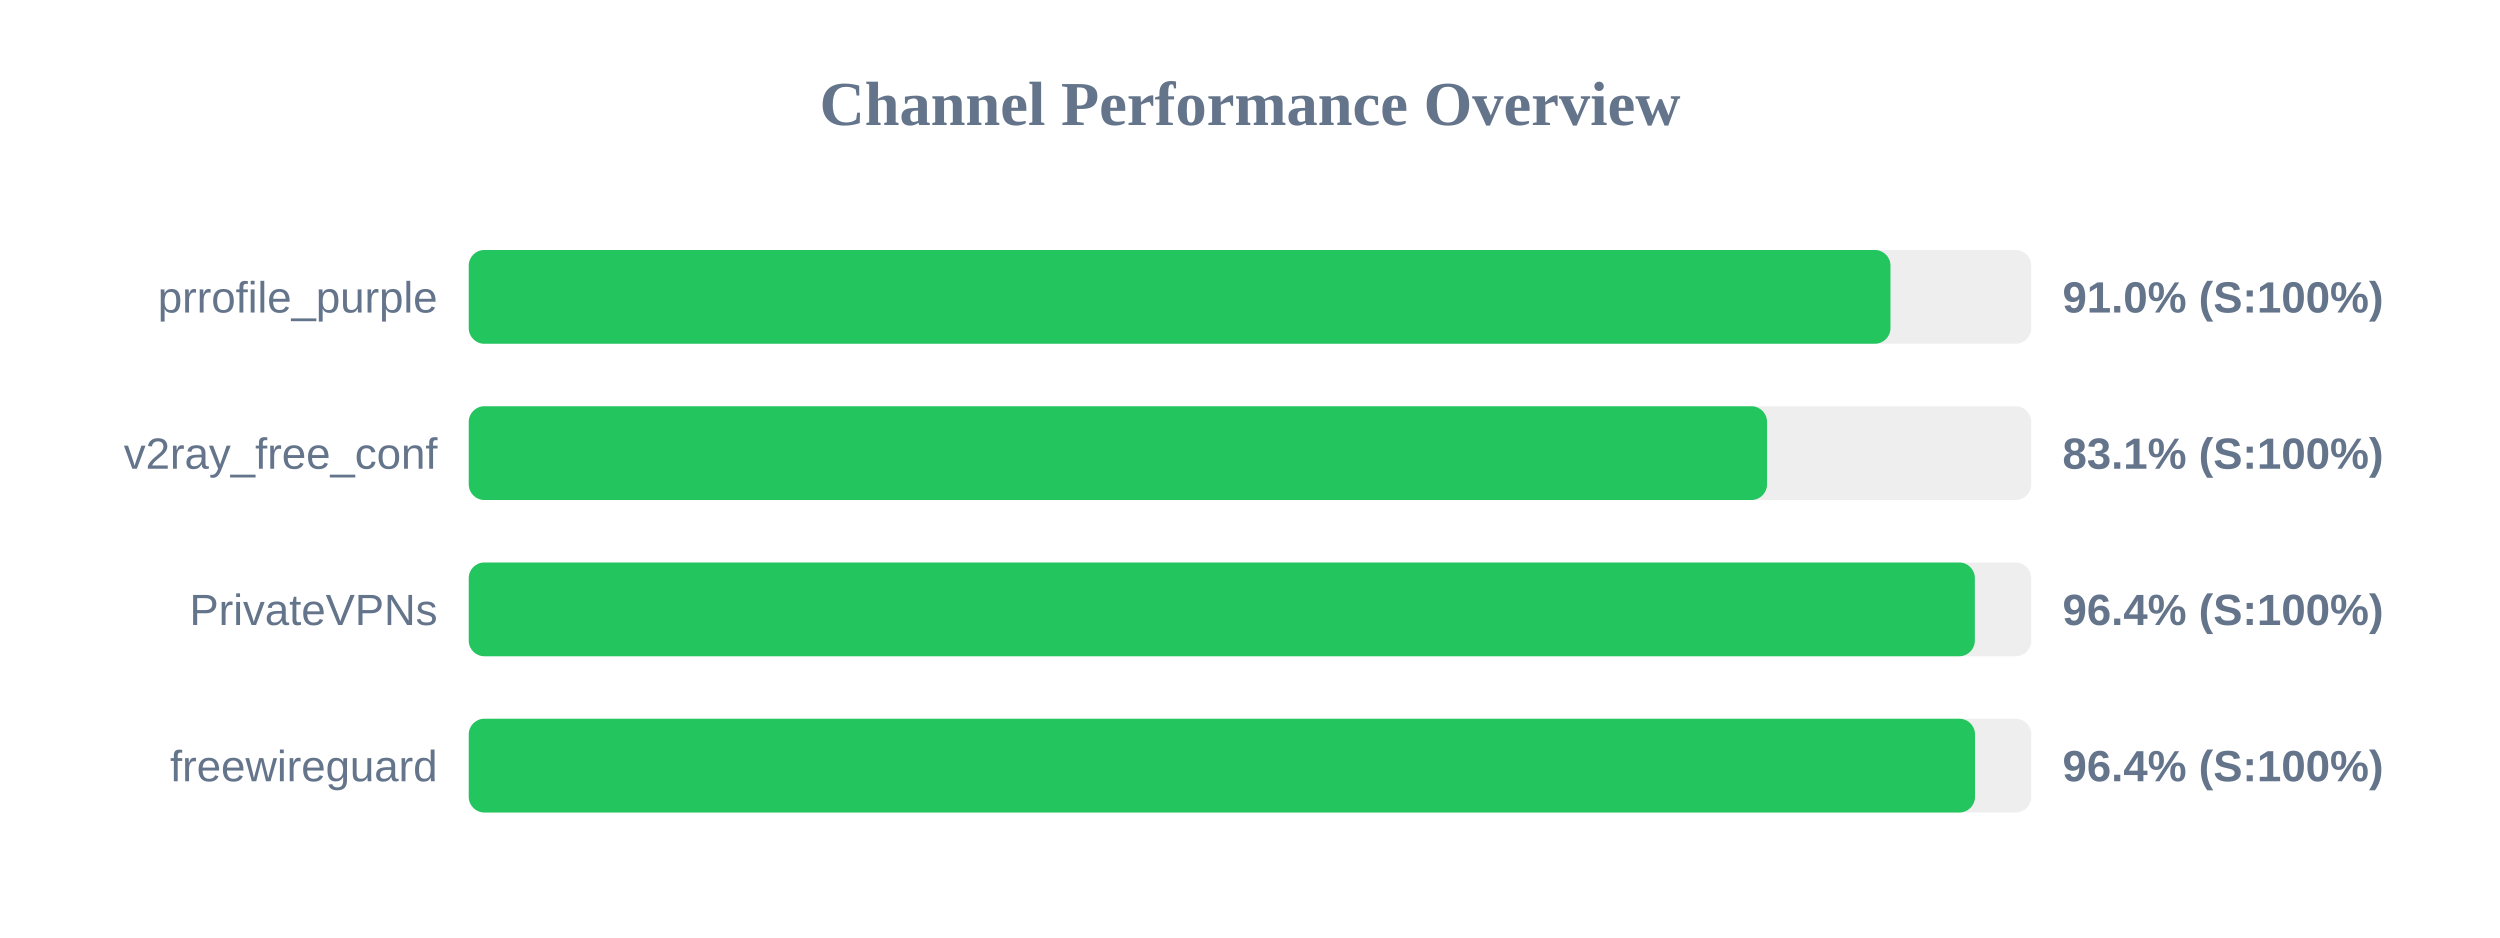
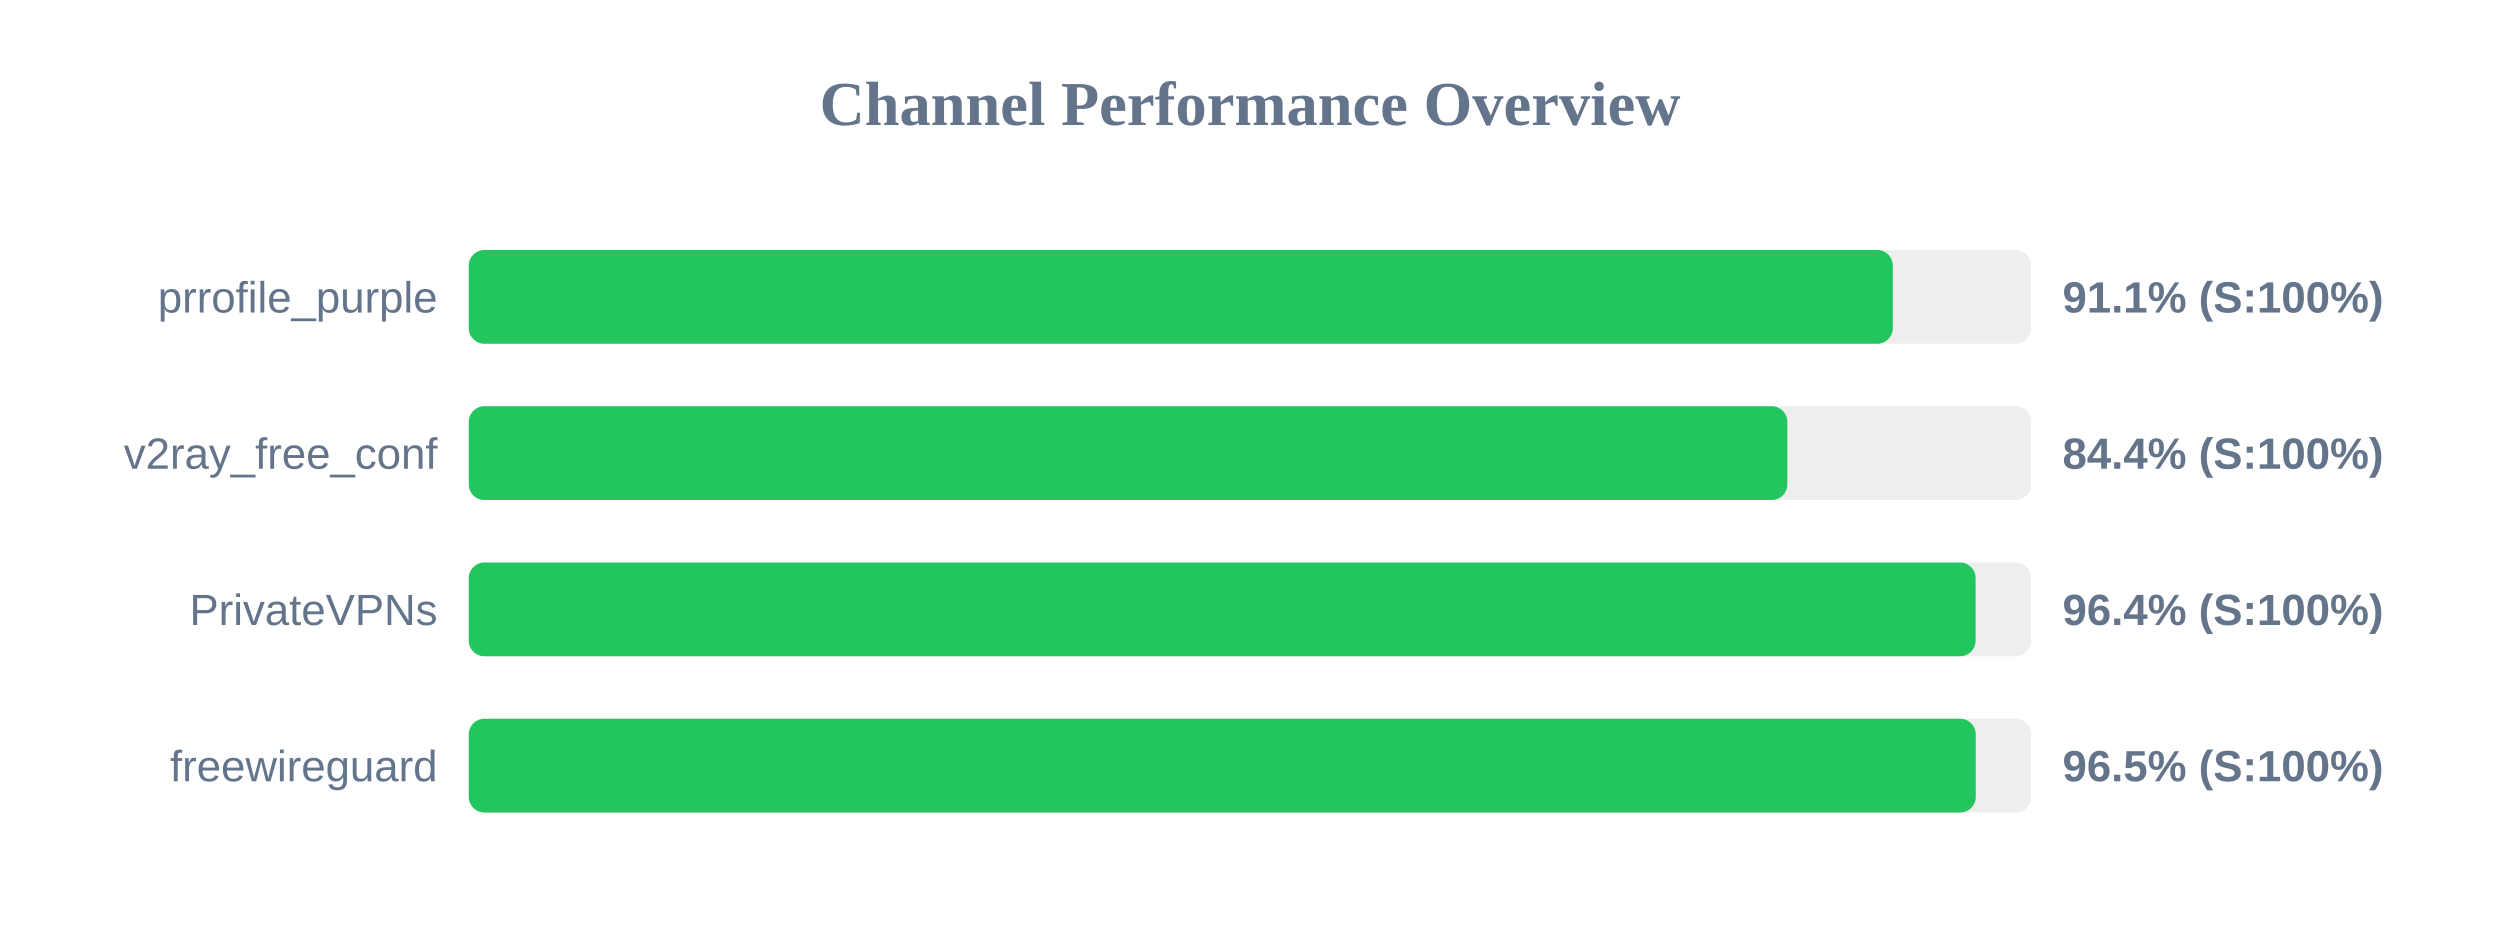
<svg xmlns="http://www.w3.org/2000/svg" width="800" height="300" version="1.1">
  <style>
        .row { font: 14px Arial; fill: #64748b; }
        .score { font: bold 14px Arial; fill: #64748b; }
    </style>
  <text x="400" y="40" text-anchor="middle" font-size="20px" font-weight="bold" fill="#64748b">Channel Performance Overview</text>
  <rect x="150" y="80" width="500" height="30" fill="#eee" rx="5" />
-   <rect x="150" y="80" width="454.95" height="30" fill="#22c55e" rx="5" />
+   <rect x="150" y="80" width="455.7" height="30" fill="#22c55e" rx="5" />
  <text x="140" y="100" text-anchor="end" class="row">prrofile_purple</text>
-   <text x="660" y="100" text-anchor="start" class="score">91.0% (S:100%)</text>
+   <text x="660" y="100" text-anchor="start" class="score">91.1% (S:100%)</text>
  <rect x="150" y="130" width="500" height="30" fill="#eee" rx="5" />
-   <rect x="150" y="130" width="415.45" height="30" fill="#22c55e" rx="5" />
+   <rect x="150" y="130" width="421.95" height="30" fill="#22c55e" rx="5" />
  <text x="140" y="150" text-anchor="end" class="row">v2ray_free_conf</text>
-   <text x="660" y="150" text-anchor="start" class="score">83.1% (S:100%)</text>
+   <text x="660" y="150" text-anchor="start" class="score">84.4% (S:100%)</text>
  <rect x="150" y="180" width="500" height="30" fill="#eee" rx="5" />
-   <rect x="150" y="180" width="481.95" height="30" fill="#22c55e" rx="5" />
+   <rect x="150" y="180" width="482.2" height="30" fill="#22c55e" rx="5" />
  <text x="140" y="200" text-anchor="end" class="row">PrivateVPNs</text>
  <text x="660" y="200" text-anchor="start" class="score">96.4% (S:100%)</text>
  <rect x="150" y="230" width="500" height="30" fill="#eee" rx="5" />
-   <rect x="150" y="230" width="482.0" height="30" fill="#22c55e" rx="5" />
+   <rect x="150" y="230" width="482.25" height="30" fill="#22c55e" rx="5" />
  <text x="140" y="250" text-anchor="end" class="row">freewireguard</text>
-   <text x="660" y="250" text-anchor="start" class="score">96.4% (S:100%)</text>
+   <text x="660" y="250" text-anchor="start" class="score">96.5% (S:100%)</text>
</svg>
